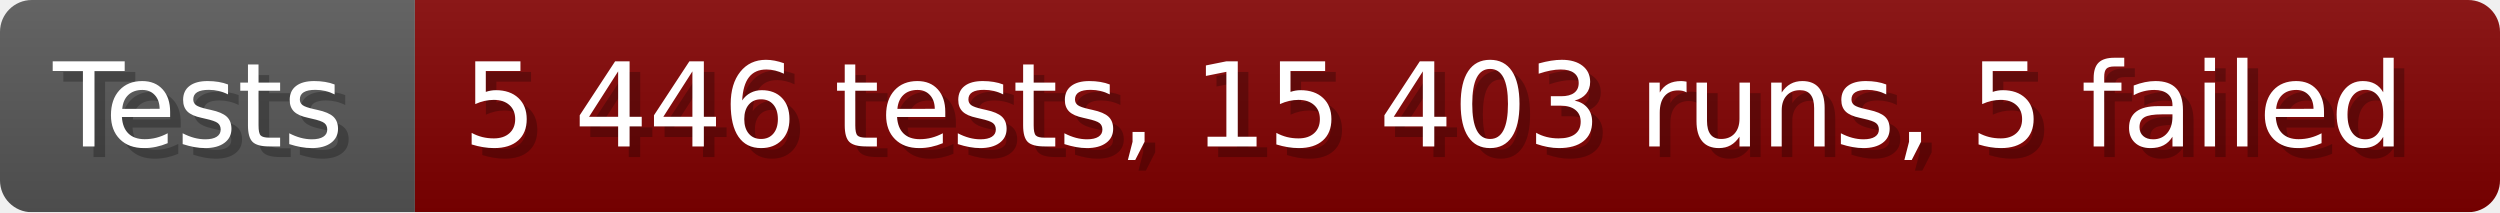
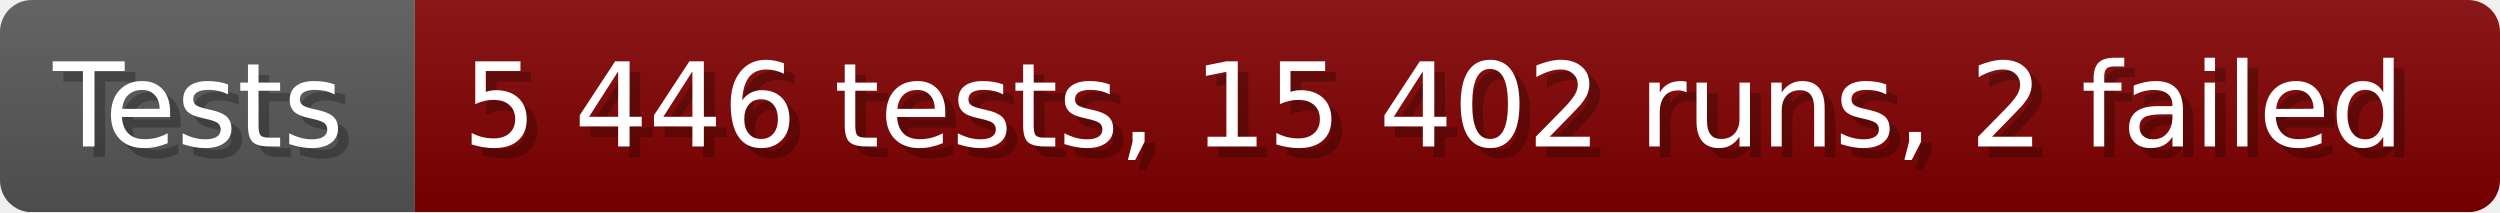
- <svg xmlns="http://www.w3.org/2000/svg" width="235.6" height="20" viewBox="0 0 2356 200" role="img" aria-label="Tests: 5 446 tests, 15 403 runs, 5 failed">
+ <svg xmlns="http://www.w3.org/2000/svg" width="235.6" height="20" viewBox="0 0 2356 200" role="img" aria-label="Tests: 5 446 tests, 15 402 runs, 2 failed">
  <linearGradient id="a" x2="0" y2="100%">
    <stop offset="0" stop-opacity=".1" stop-color="#EEE" />
    <stop offset="1" stop-opacity=".1" />
  </linearGradient>
  <mask id="m">
    <rect width="2356" height="200" rx="30" fill="#FFF" />
  </mask>
  <g mask="url(#m)">
    <rect width="391" height="200" fill="#555" />
    <rect width="1965" height="200" fill="#800000" x="391" />
    <rect width="2356" height="200" fill="url(#a)" />
  </g>
  <g aria-hidden="true" fill="#fff" text-anchor="start" font-family="Verdana,DejaVu Sans,sans-serif" font-size="110">
    <text x="60" y="148" textLength="291" fill="#000" opacity="0.25">Tests</text>
    <text x="50" y="138" textLength="291">Tests</text>
-     <text x="446" y="148" textLength="1865" fill="#000" opacity="0.25">5 446 tests, 15 403 runs, 5 failed</text>
-     <text x="436" y="138" textLength="1865">5 446 tests, 15 403 runs, 5 failed</text>
+     <text x="446" y="148" textLength="1865" fill="#000" opacity="0.25">5 446 tests, 15 402 runs, 2 failed</text>
+     <text x="436" y="138" textLength="1865">5 446 tests, 15 402 runs, 2 failed</text>
  </g>
</svg>
